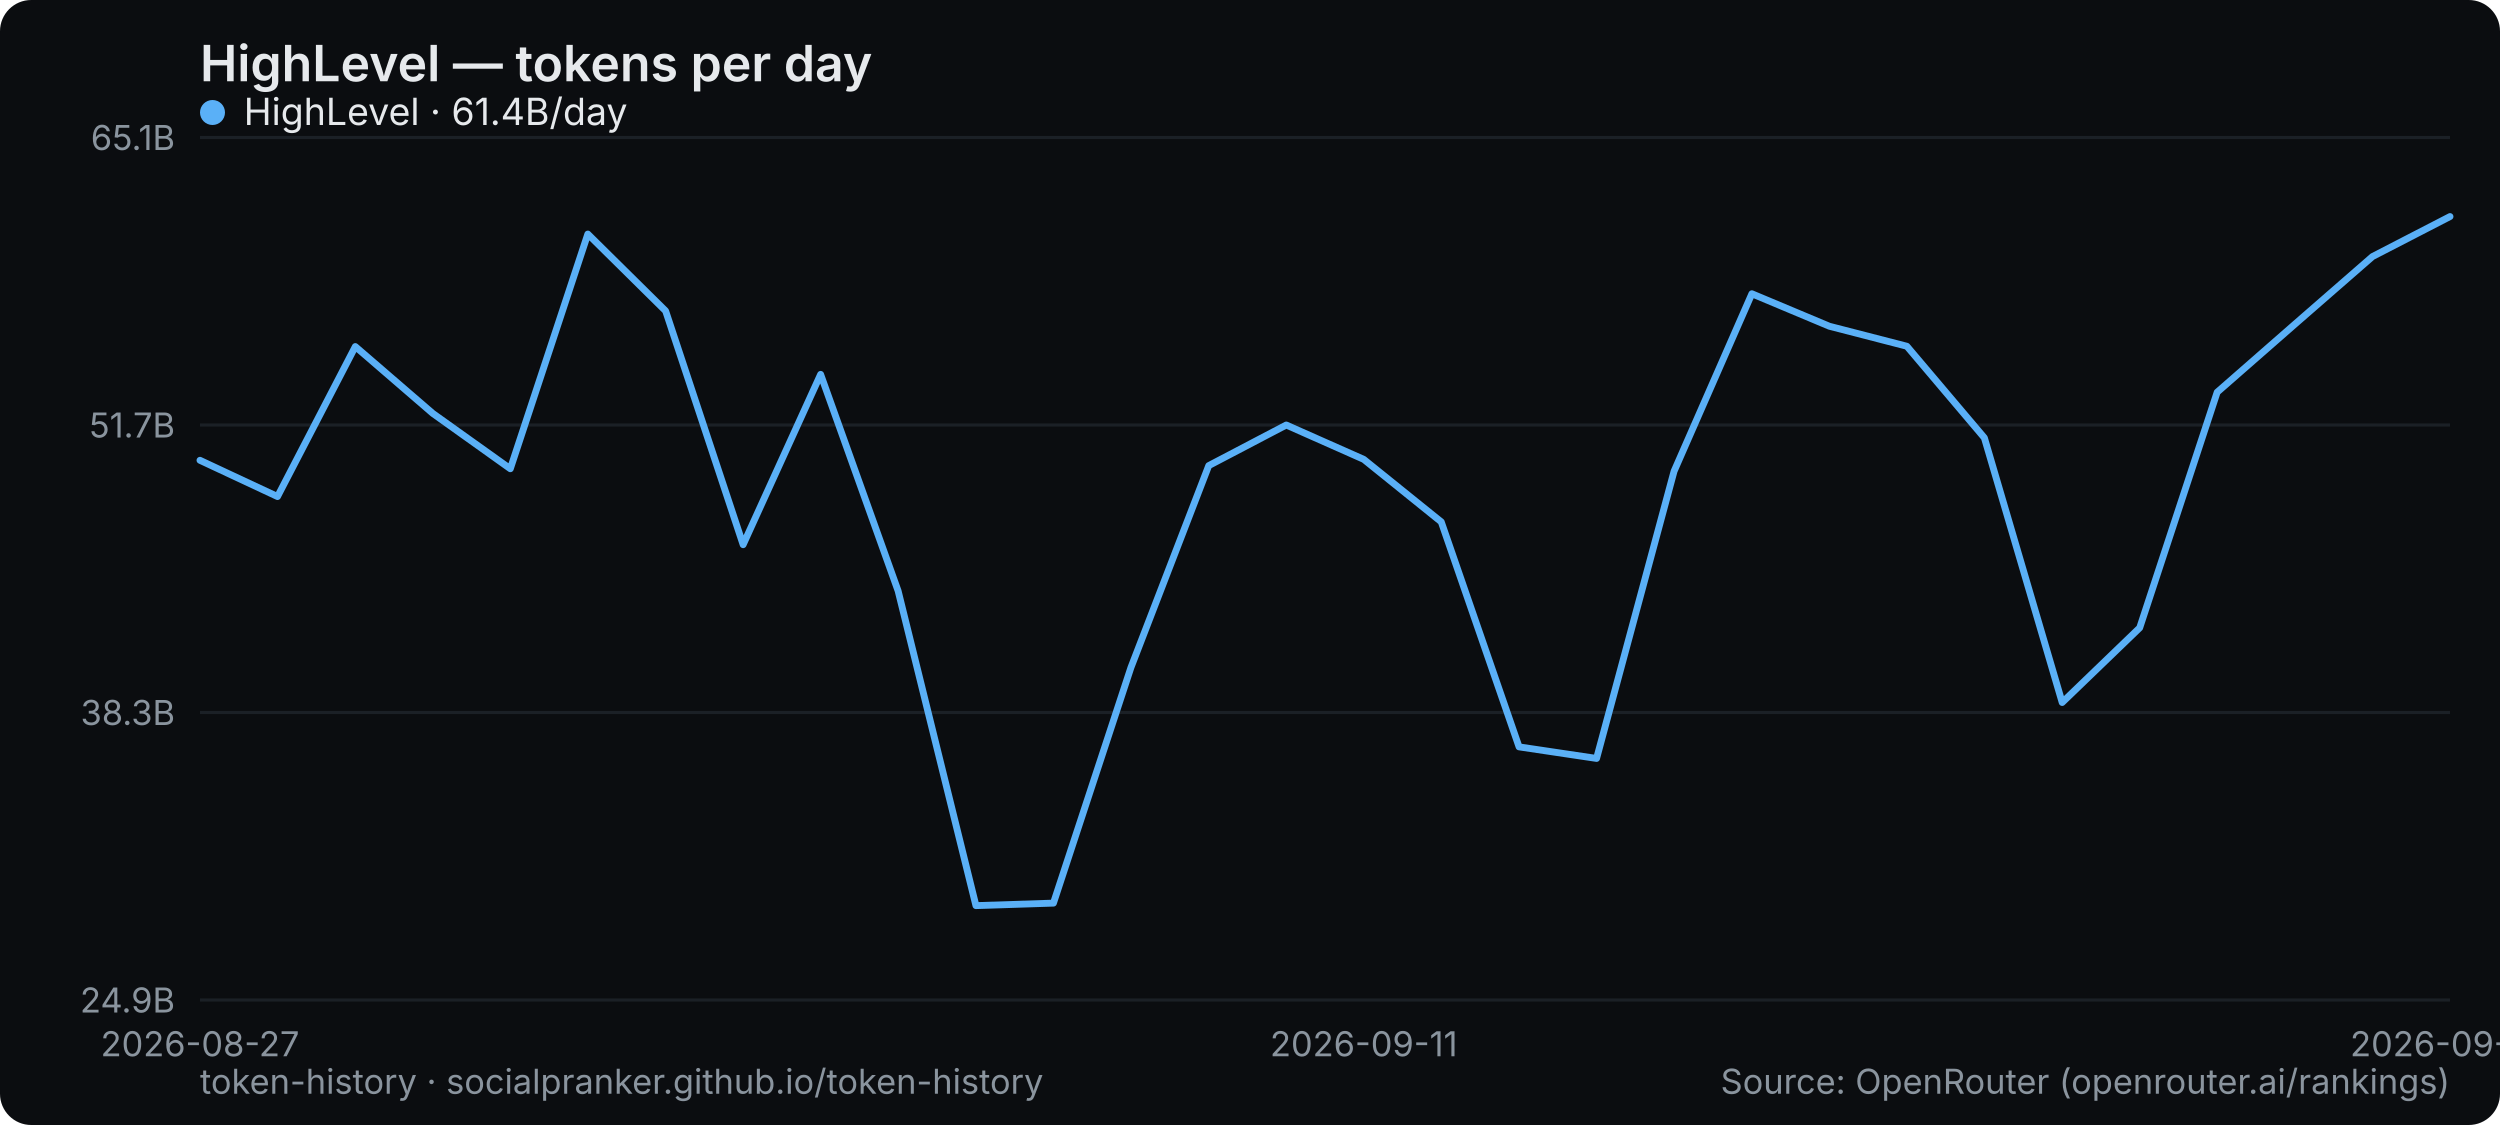
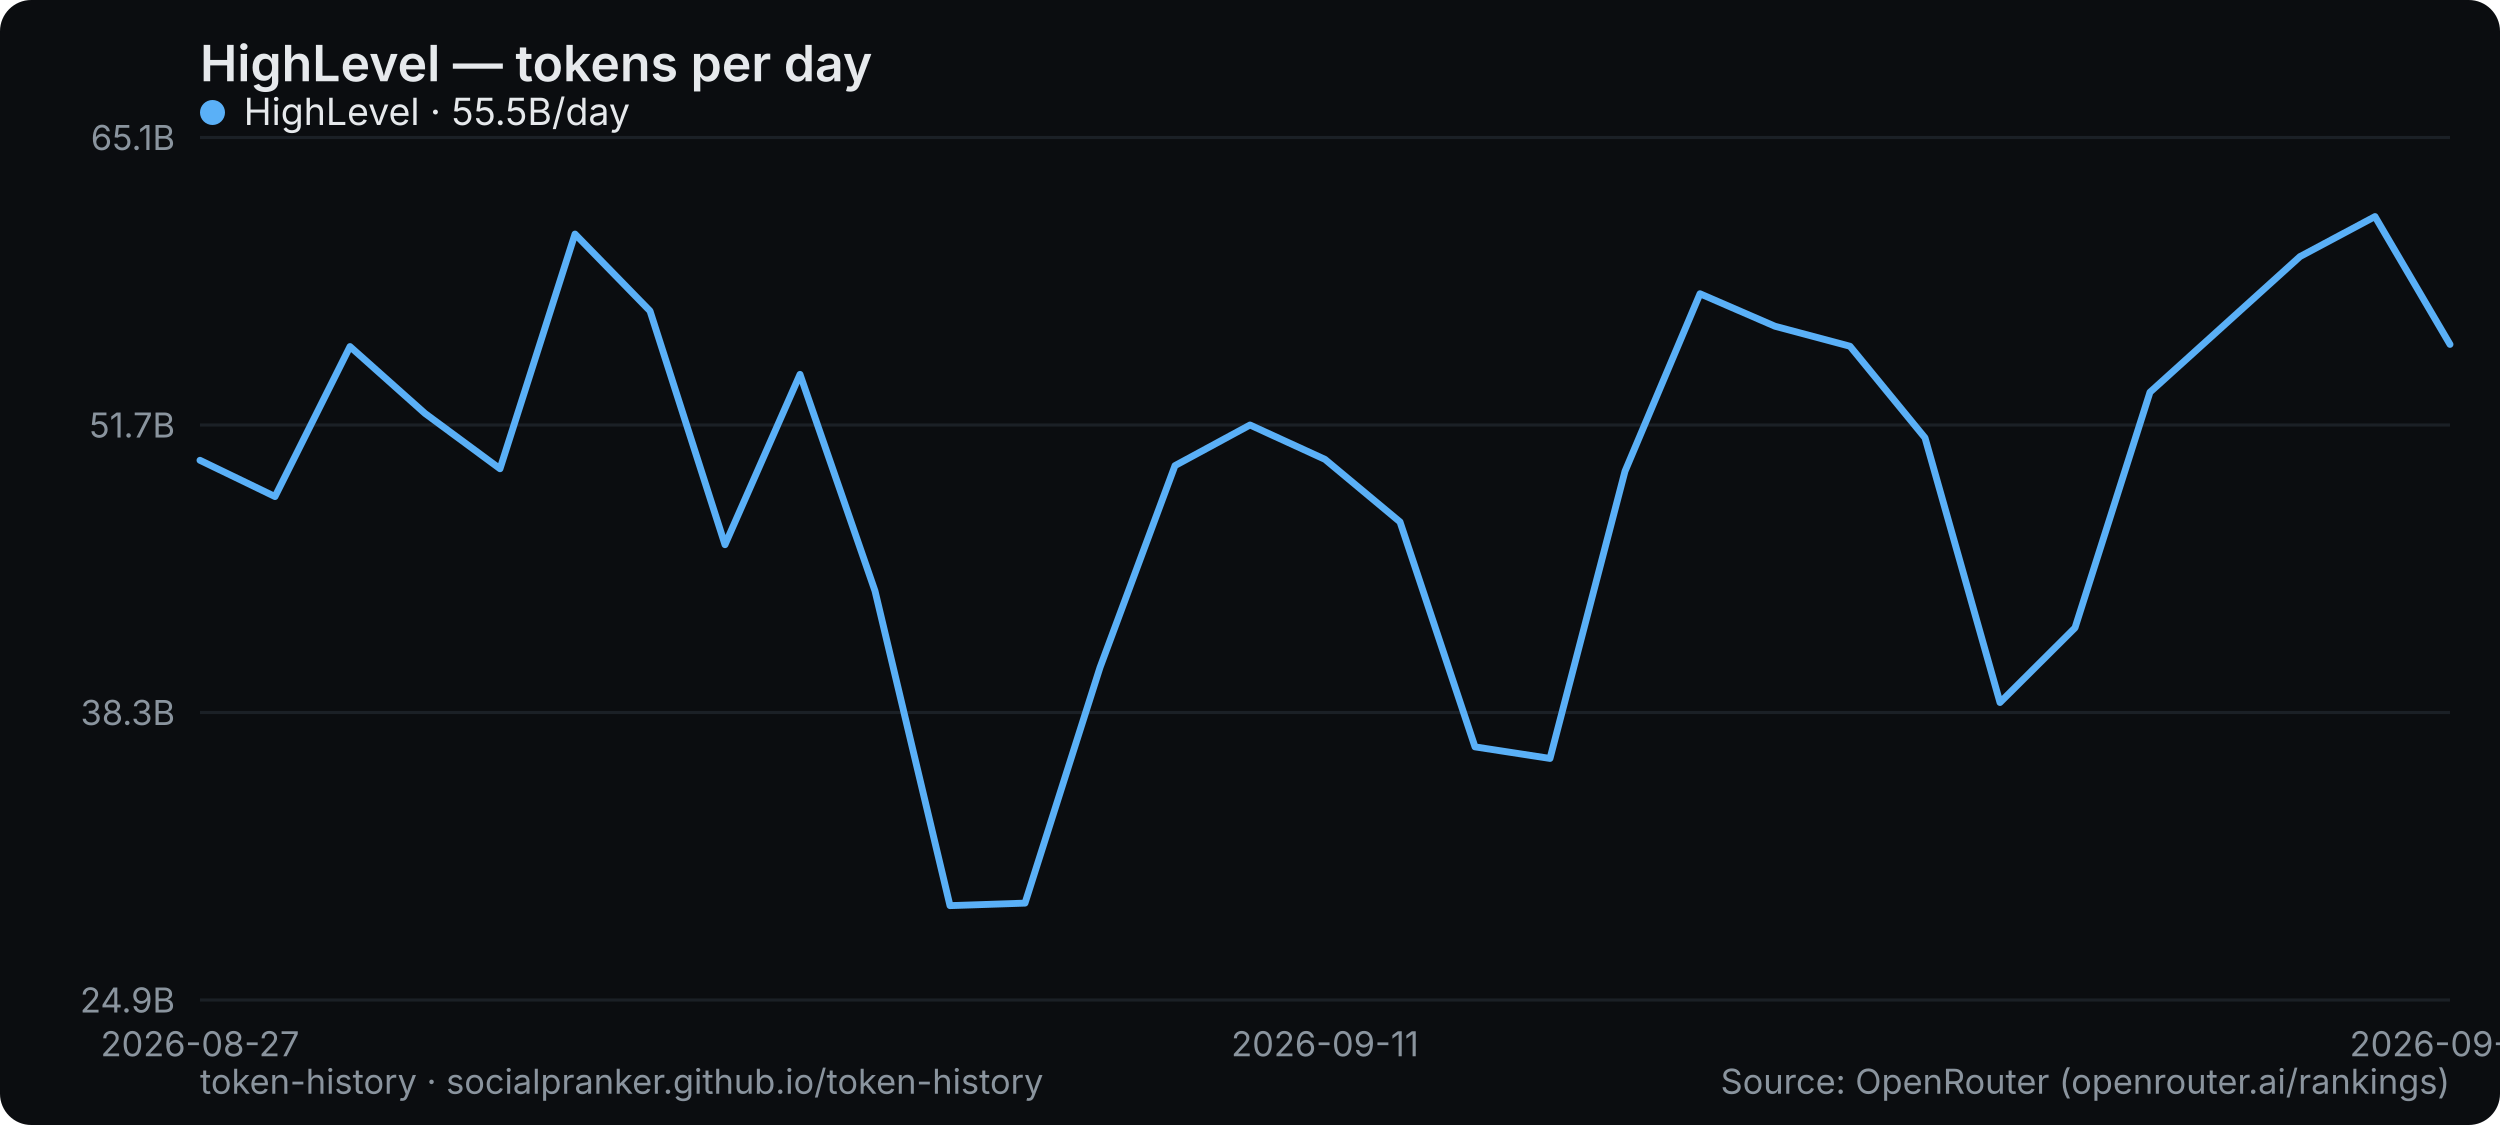
<svg xmlns="http://www.w3.org/2000/svg" width="800" height="360" viewBox="0 0 800 360" role="img" aria-label="HighLevel — tokens per day">
  <rect width="800" height="360" rx="10" fill="#0b0d10" />
  <text x="64" y="26" font-family="system-ui,-apple-system,Segoe UI,sans-serif" font-size="16" font-weight="600" fill="#e6e9ec">HighLevel — tokens per day</text>
  <line x1="64" y1="320" x2="784" y2="320" stroke="#1b2026" stroke-width="1" />
  <text x="56" y="324" text-anchor="end" font-family="system-ui,-apple-system,Segoe UI,sans-serif" font-size="11" fill="#8a949e">24.9B</text>
  <line x1="64" y1="228" x2="784" y2="228" stroke="#1b2026" stroke-width="1" />
  <text x="56" y="232" text-anchor="end" font-family="system-ui,-apple-system,Segoe UI,sans-serif" font-size="11" fill="#8a949e">38.3B</text>
  <line x1="64" y1="136" x2="784" y2="136" stroke="#1b2026" stroke-width="1" />
  <text x="56" y="140" text-anchor="end" font-family="system-ui,-apple-system,Segoe UI,sans-serif" font-size="11" fill="#8a949e">51.7B</text>
  <line x1="64" y1="44" x2="784" y2="44" stroke="#1b2026" stroke-width="1" />
  <text x="56" y="48" text-anchor="end" font-family="system-ui,-apple-system,Segoe UI,sans-serif" font-size="11" fill="#8a949e">65.1B</text>
  <text x="64" y="338" text-anchor="middle" font-family="system-ui,-apple-system,Segoe UI,sans-serif" font-size="11" fill="#8a949e">2026-08-27</text>
-   <text x="436.414" y="338" text-anchor="middle" font-family="system-ui,-apple-system,Segoe UI,sans-serif" font-size="11" fill="#8a949e">2026-09-11</text>
-   <text x="784" y="338" text-anchor="middle" font-family="system-ui,-apple-system,Segoe UI,sans-serif" font-size="11" fill="#8a949e">2026-09-25</text>
-   <polyline points="64.0,147.3 88.8,158.9 113.7,110.9 138.5,132.3 163.3,150.0 188.1,74.9 213.0,99.5 237.8,174.3 262.6,119.8 287.4,189.1 312.3,289.8 337.1,289.0 361.9,213.6 386.8,149.0 411.6,136.0 436.4,147.0 461.2,167.0 486.1,239.0 510.9,242.7 535.7,150.8 560.6,94.0 585.4,104.4 610.2,110.8 635.0,140.1 659.9,224.8 684.7,200.9 709.5,125.5 734.3,103.8 759.2,82.1 784.0,69.3" fill="none" stroke="#5ab0f7" stroke-width="2.2" stroke-linejoin="round" stroke-linecap="round" />
+   <text x="424" y="338" text-anchor="middle" font-family="system-ui,-apple-system,Segoe UI,sans-serif" font-size="11" fill="#8a949e">2026-09-11</text>
+   <text x="784" y="338" text-anchor="middle" font-family="system-ui,-apple-system,Segoe UI,sans-serif" font-size="11" fill="#8a949e">2026-09-26</text>
+   <polyline points="64.0,147.3 88.0,158.9 112.0,110.9 136.0,132.3 160.0,150.0 184.0,74.9 208.0,99.5 232.0,174.3 256.0,119.8 280.0,189.1 304.0,289.8 328.0,289.0 352.0,213.6 376.0,149.0 400.0,136.0 424.0,147.0 448.0,167.0 472.0,239.0 496.0,242.7 520.0,150.8 544.0,94.0 568.0,104.4 592.0,110.8 616.0,140.1 640.0,224.8 664.0,200.9 688.0,125.5 712.0,103.8 736.0,82.1 760.0,69.3 784.0,110.2" fill="none" stroke="#5ab0f7" stroke-width="2.2" stroke-linejoin="round" stroke-linecap="round" />
  <g font-family="system-ui,-apple-system,Segoe UI,sans-serif" font-size="12">
    <circle cx="68" cy="36" r="4" fill="#5ab0f7" />
-     <text x="78" y="40" fill="#e6e9ec">HighLevel · 61.4B/day</text>
+     <text x="78" y="40" fill="#e6e9ec">HighLevel · 55.5B/day</text>
  </g>
  <text x="64" y="350" font-family="system-ui,-apple-system,Segoe UI,sans-serif" font-size="11" fill="#8a949e">token-history · socialpranker.github.io/token-history</text>
  <text x="784" y="350" text-anchor="end" font-family="system-ui,-apple-system,Segoe UI,sans-serif" font-size="11" fill="#8a949e">Source: OpenRouter (openrouter.ai/rankings)</text>
</svg>
